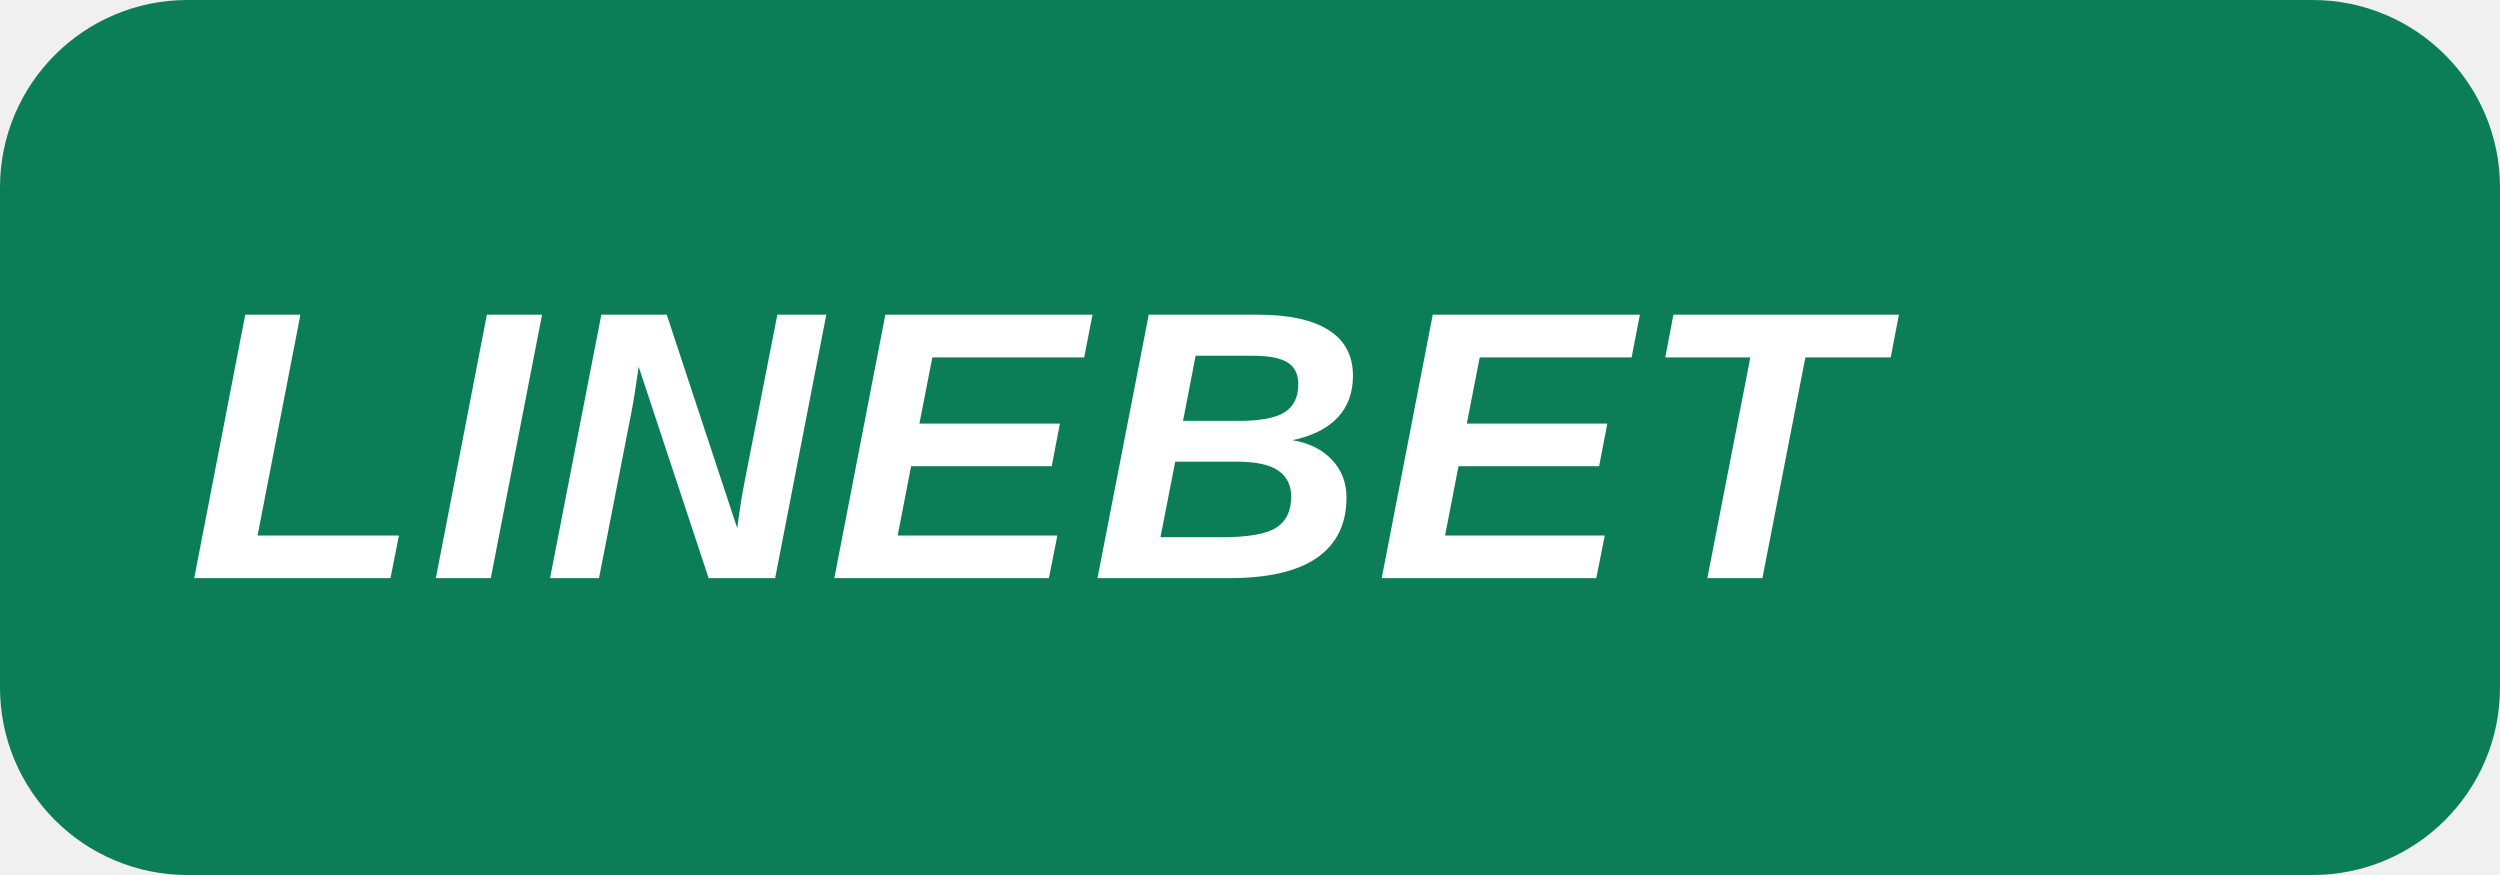
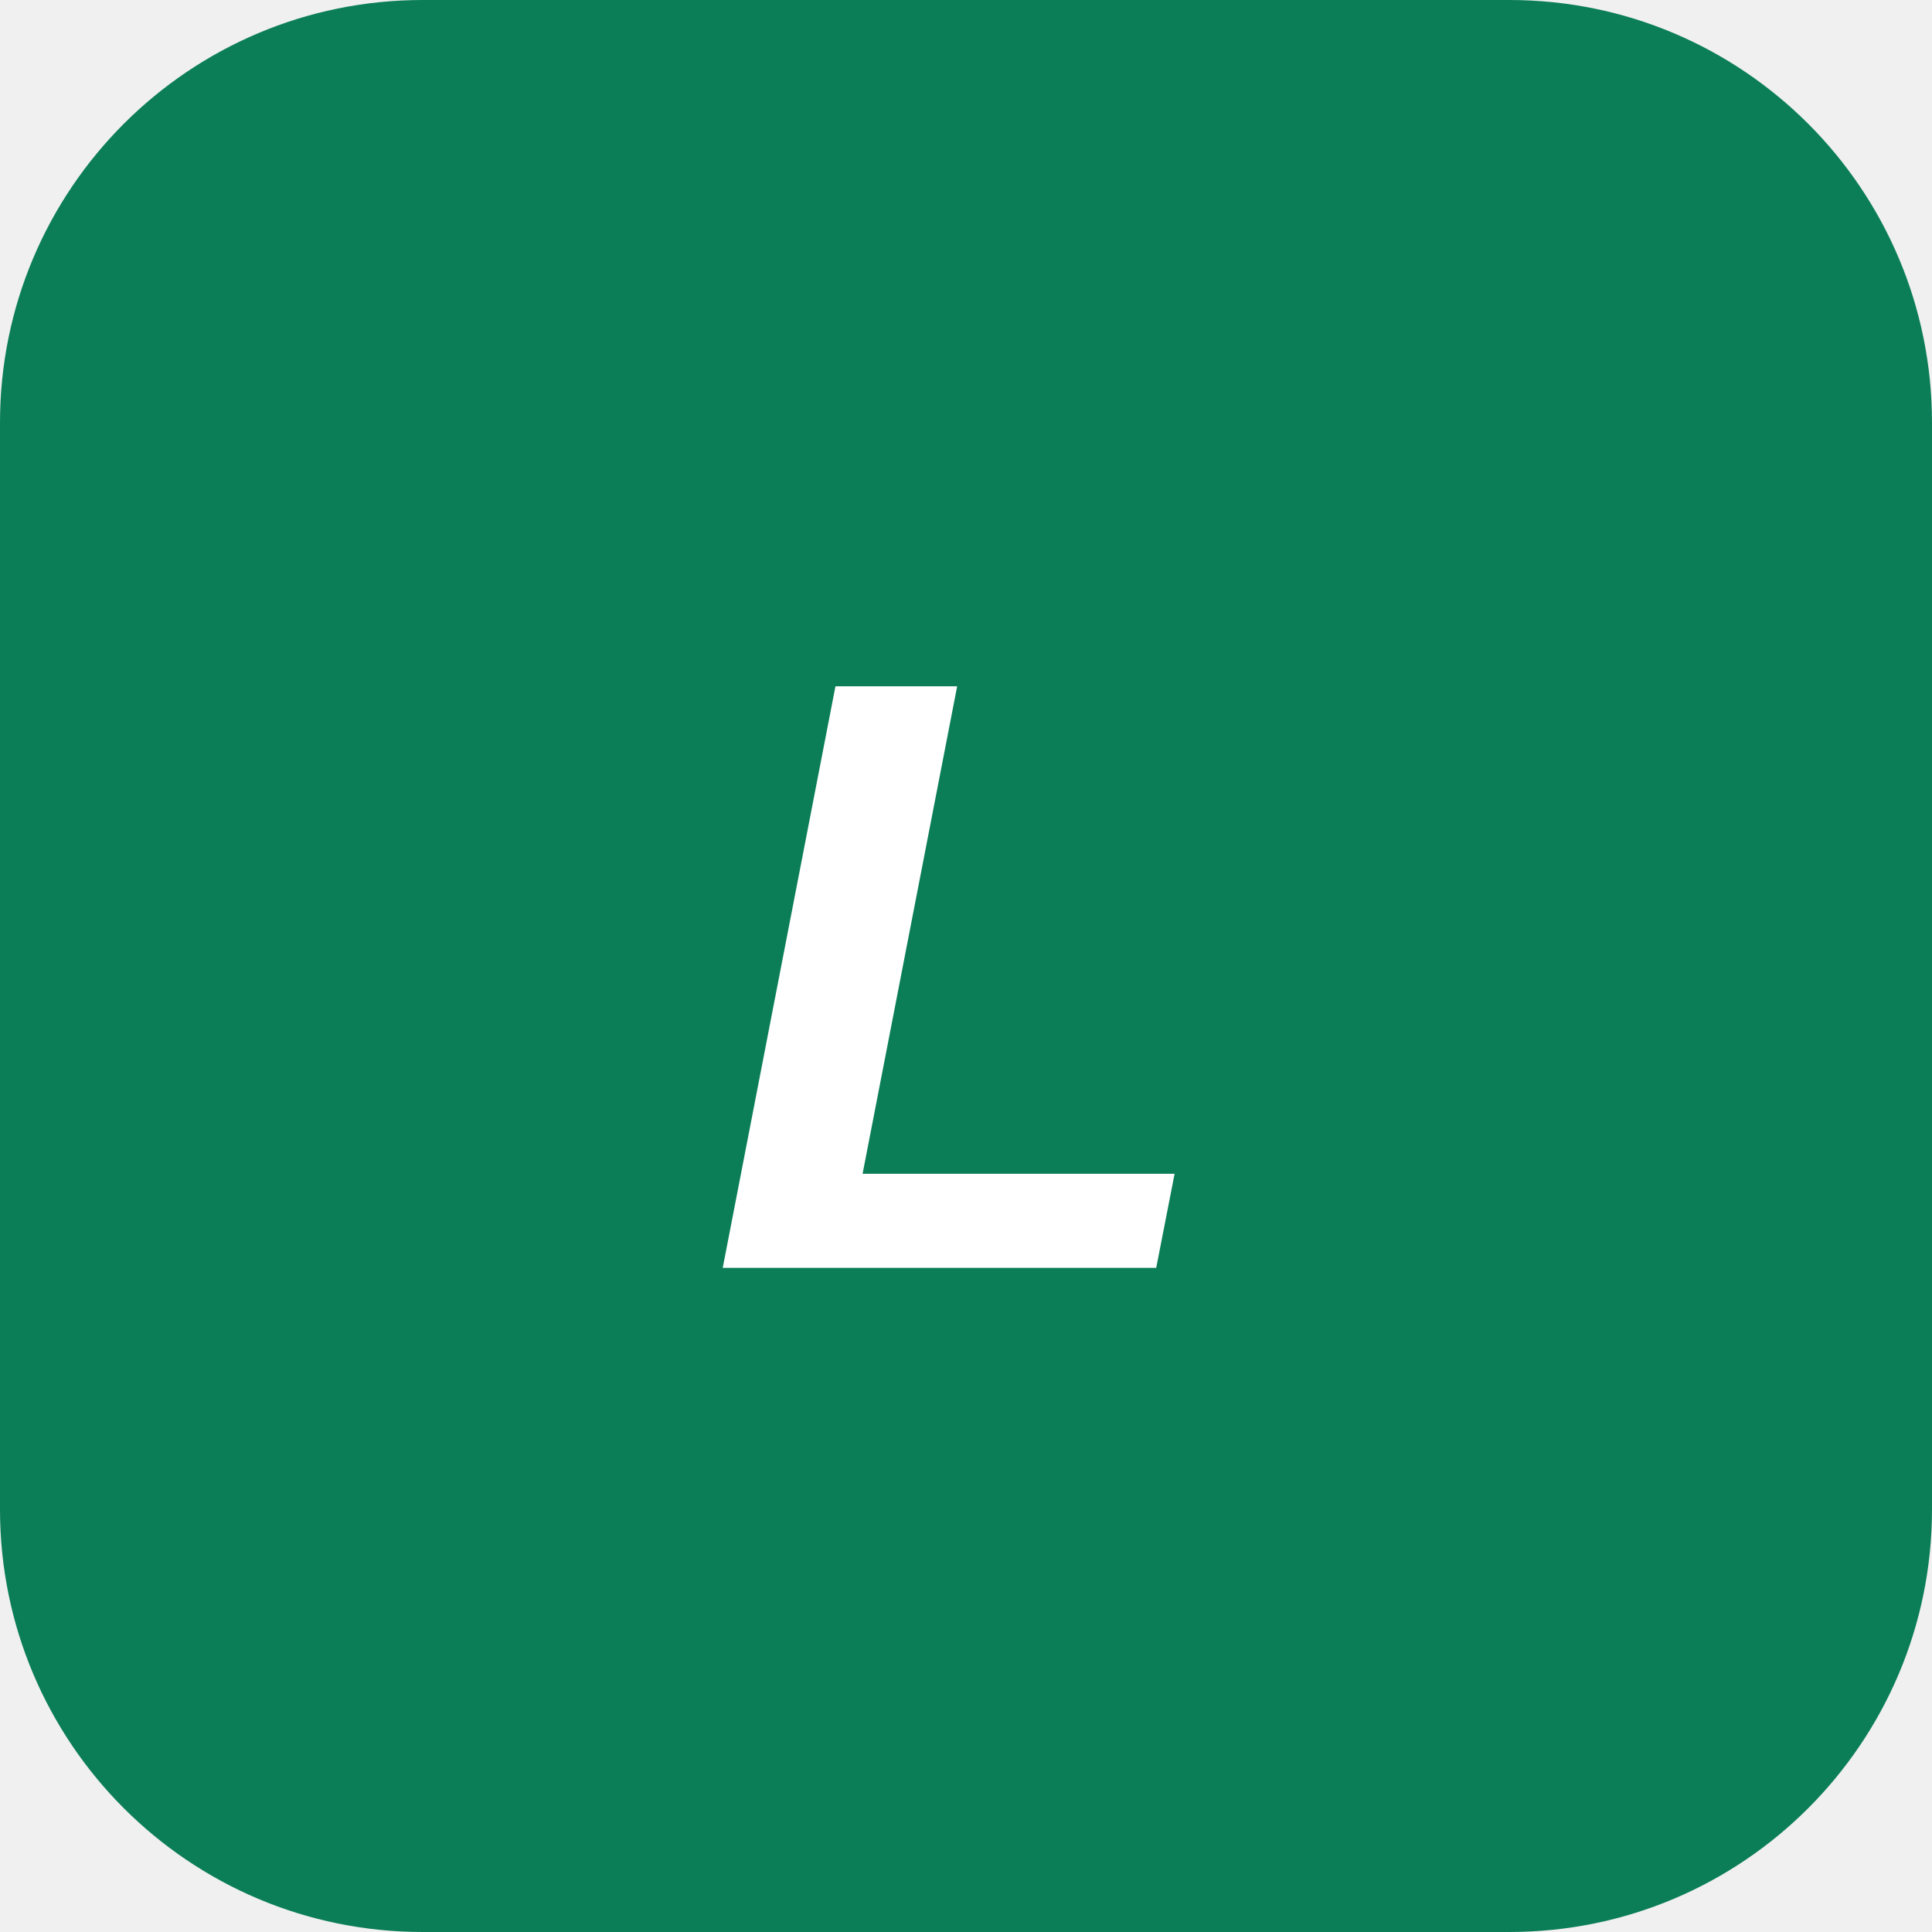
- <svg xmlns="http://www.w3.org/2000/svg" viewBox="0 0 320 112" role="img" aria-labelledby="title">
-   <rect width="320" height="112" rx="24" fill="#0b7e58" />
-   <text x="24" y="74" fill="#fff" font-family="Arial, sans-serif" font-size="49" font-weight="900" font-style="italic" letter-spacing="1">LINEBET</text>
+ <svg xmlns="http://www.w3.org/2000/svg" viewBox="0 0 128 128" width="128" height="128" role="img" aria-label="Linebet">
+   <rect width="128" height="128" rx="28" fill="#0b7e58" />
+   <text x="64" y="84" text-anchor="middle" font-family="Arial, Helvetica, sans-serif" font-size="56" font-weight="900" font-style="italic" fill="#ffffff">L</text>
</svg>
